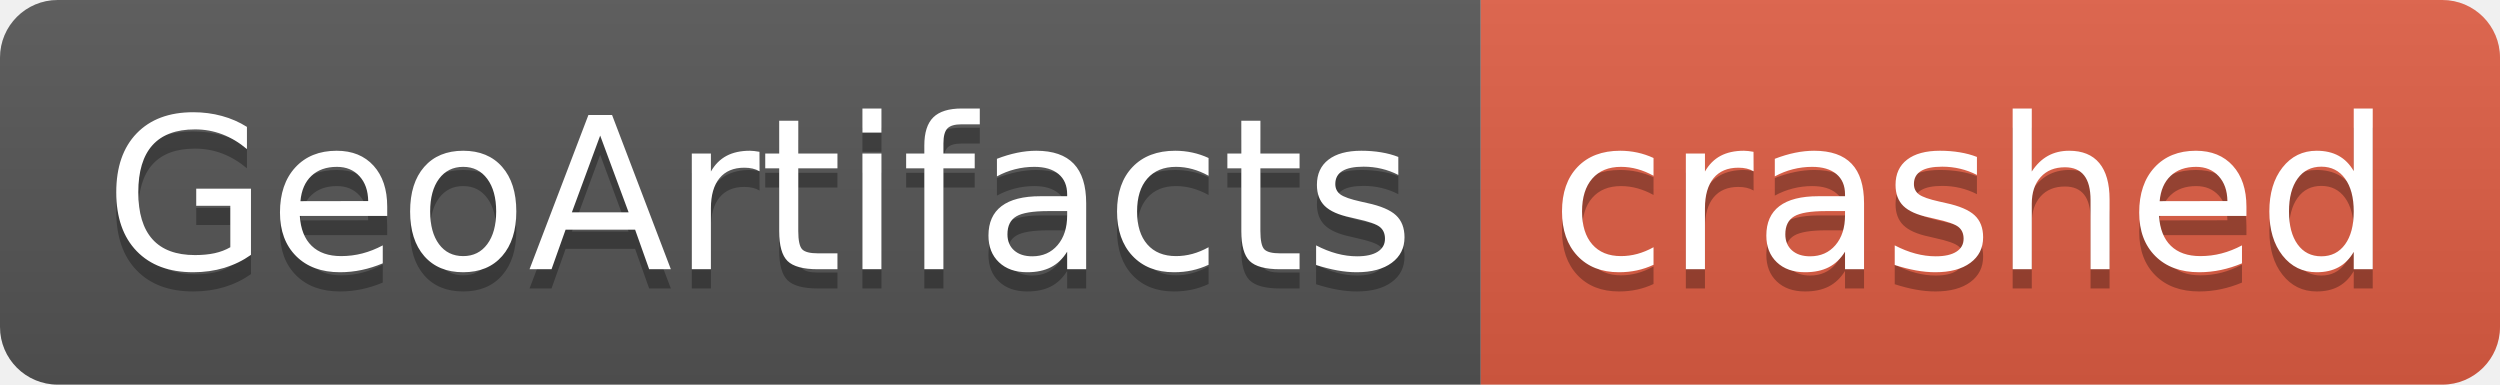
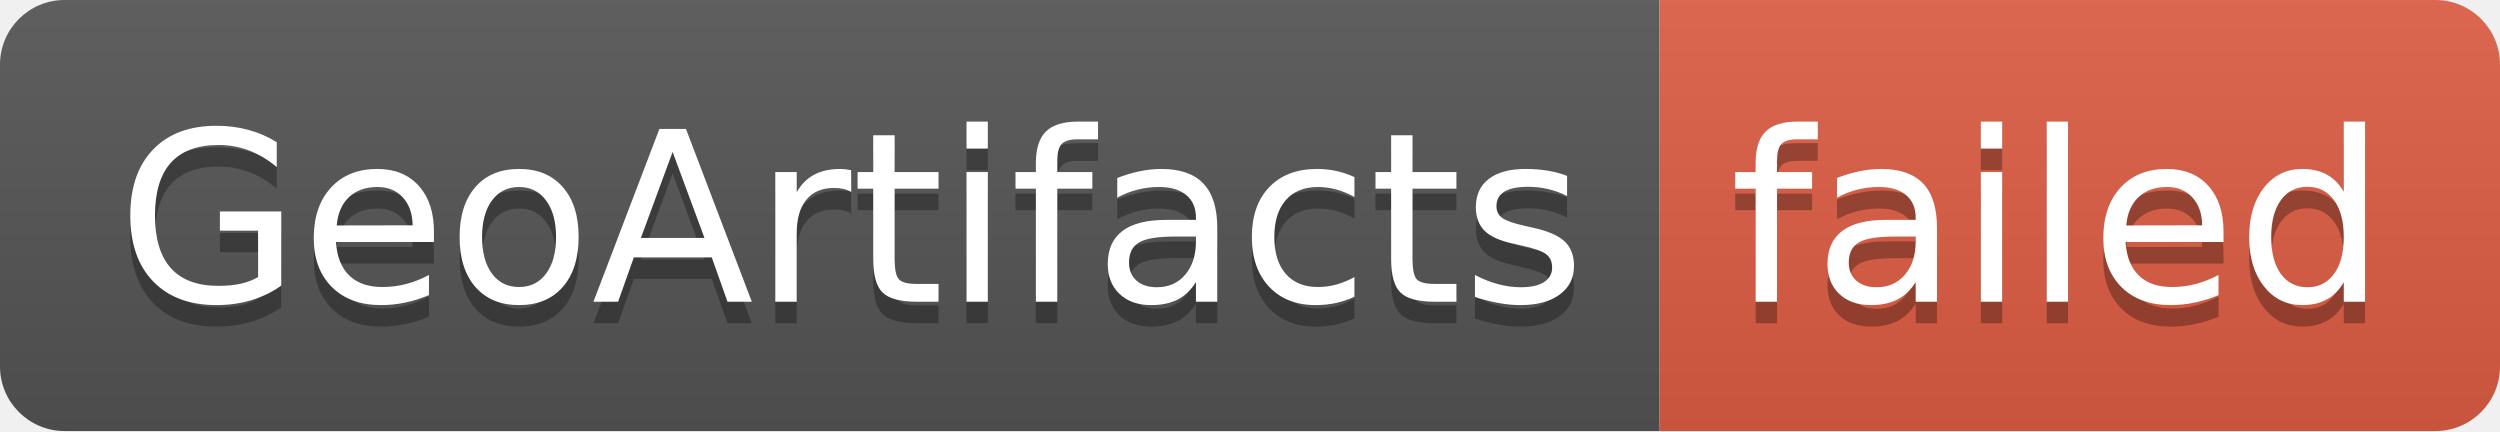
- <svg xmlns="http://www.w3.org/2000/svg" width="130" height="20" role="img" aria-label="GeoArtifacts: crashed">
+ <svg xmlns="http://www.w3.org/2000/svg" width="116" height="20" role="img" aria-label="GeoArtifacts: failed">
  <linearGradient id="s" x2="0" y2="100%">
    <stop offset="0" stop-color="#bbb" stop-opacity=".1" />
    <stop offset="1" stop-opacity=".1" />
  </linearGradient>
  <clipPath id="r">
-     <rect width="130" height="20" rx="3" fill="#fff" />
+     <rect width="116" height="20" rx="3" fill="#fff" />
  </clipPath>
  <g clip-path="url(#r)">
    <rect width="77" height="20" fill="#555" />
-     <rect x="77" width="53" height="20" fill="#e05d44" />
-     <rect width="130" height="20" fill="url(#s)" />
+     <rect x="77" width="39" height="20" fill="#e05d44" />
+     <rect width="116" height="20" fill="url(#s)" />
  </g>
  <g fill="#fff" text-anchor="middle" font-family="Verdana,Geneva,DejaVu Sans,sans-serif" text-rendering="geometricPrecision" font-size="110">
    <text aria-hidden="true" x="395" y="150" fill="#010101" fill-opacity=".3" transform="scale(.1)" textLength="670">GeoArtifacts</text>
    <text x="395" y="140" transform="scale(.1)" fill="#fff" textLength="670">GeoArtifacts</text>
-     <text aria-hidden="true" x="1025" y="150" fill="#010101" fill-opacity=".3" transform="scale(.1)" textLength="430">crashed</text>
-     <text x="1025" y="140" transform="scale(.1)" fill="#fff" textLength="430">crashed</text>
+     <text aria-hidden="true" x="955" y="150" fill="#010101" fill-opacity=".3" transform="scale(.1)" textLength="290">failed</text>
+     <text x="955" y="140" transform="scale(.1)" fill="#fff" textLength="290">failed</text>
  </g>
</svg>
